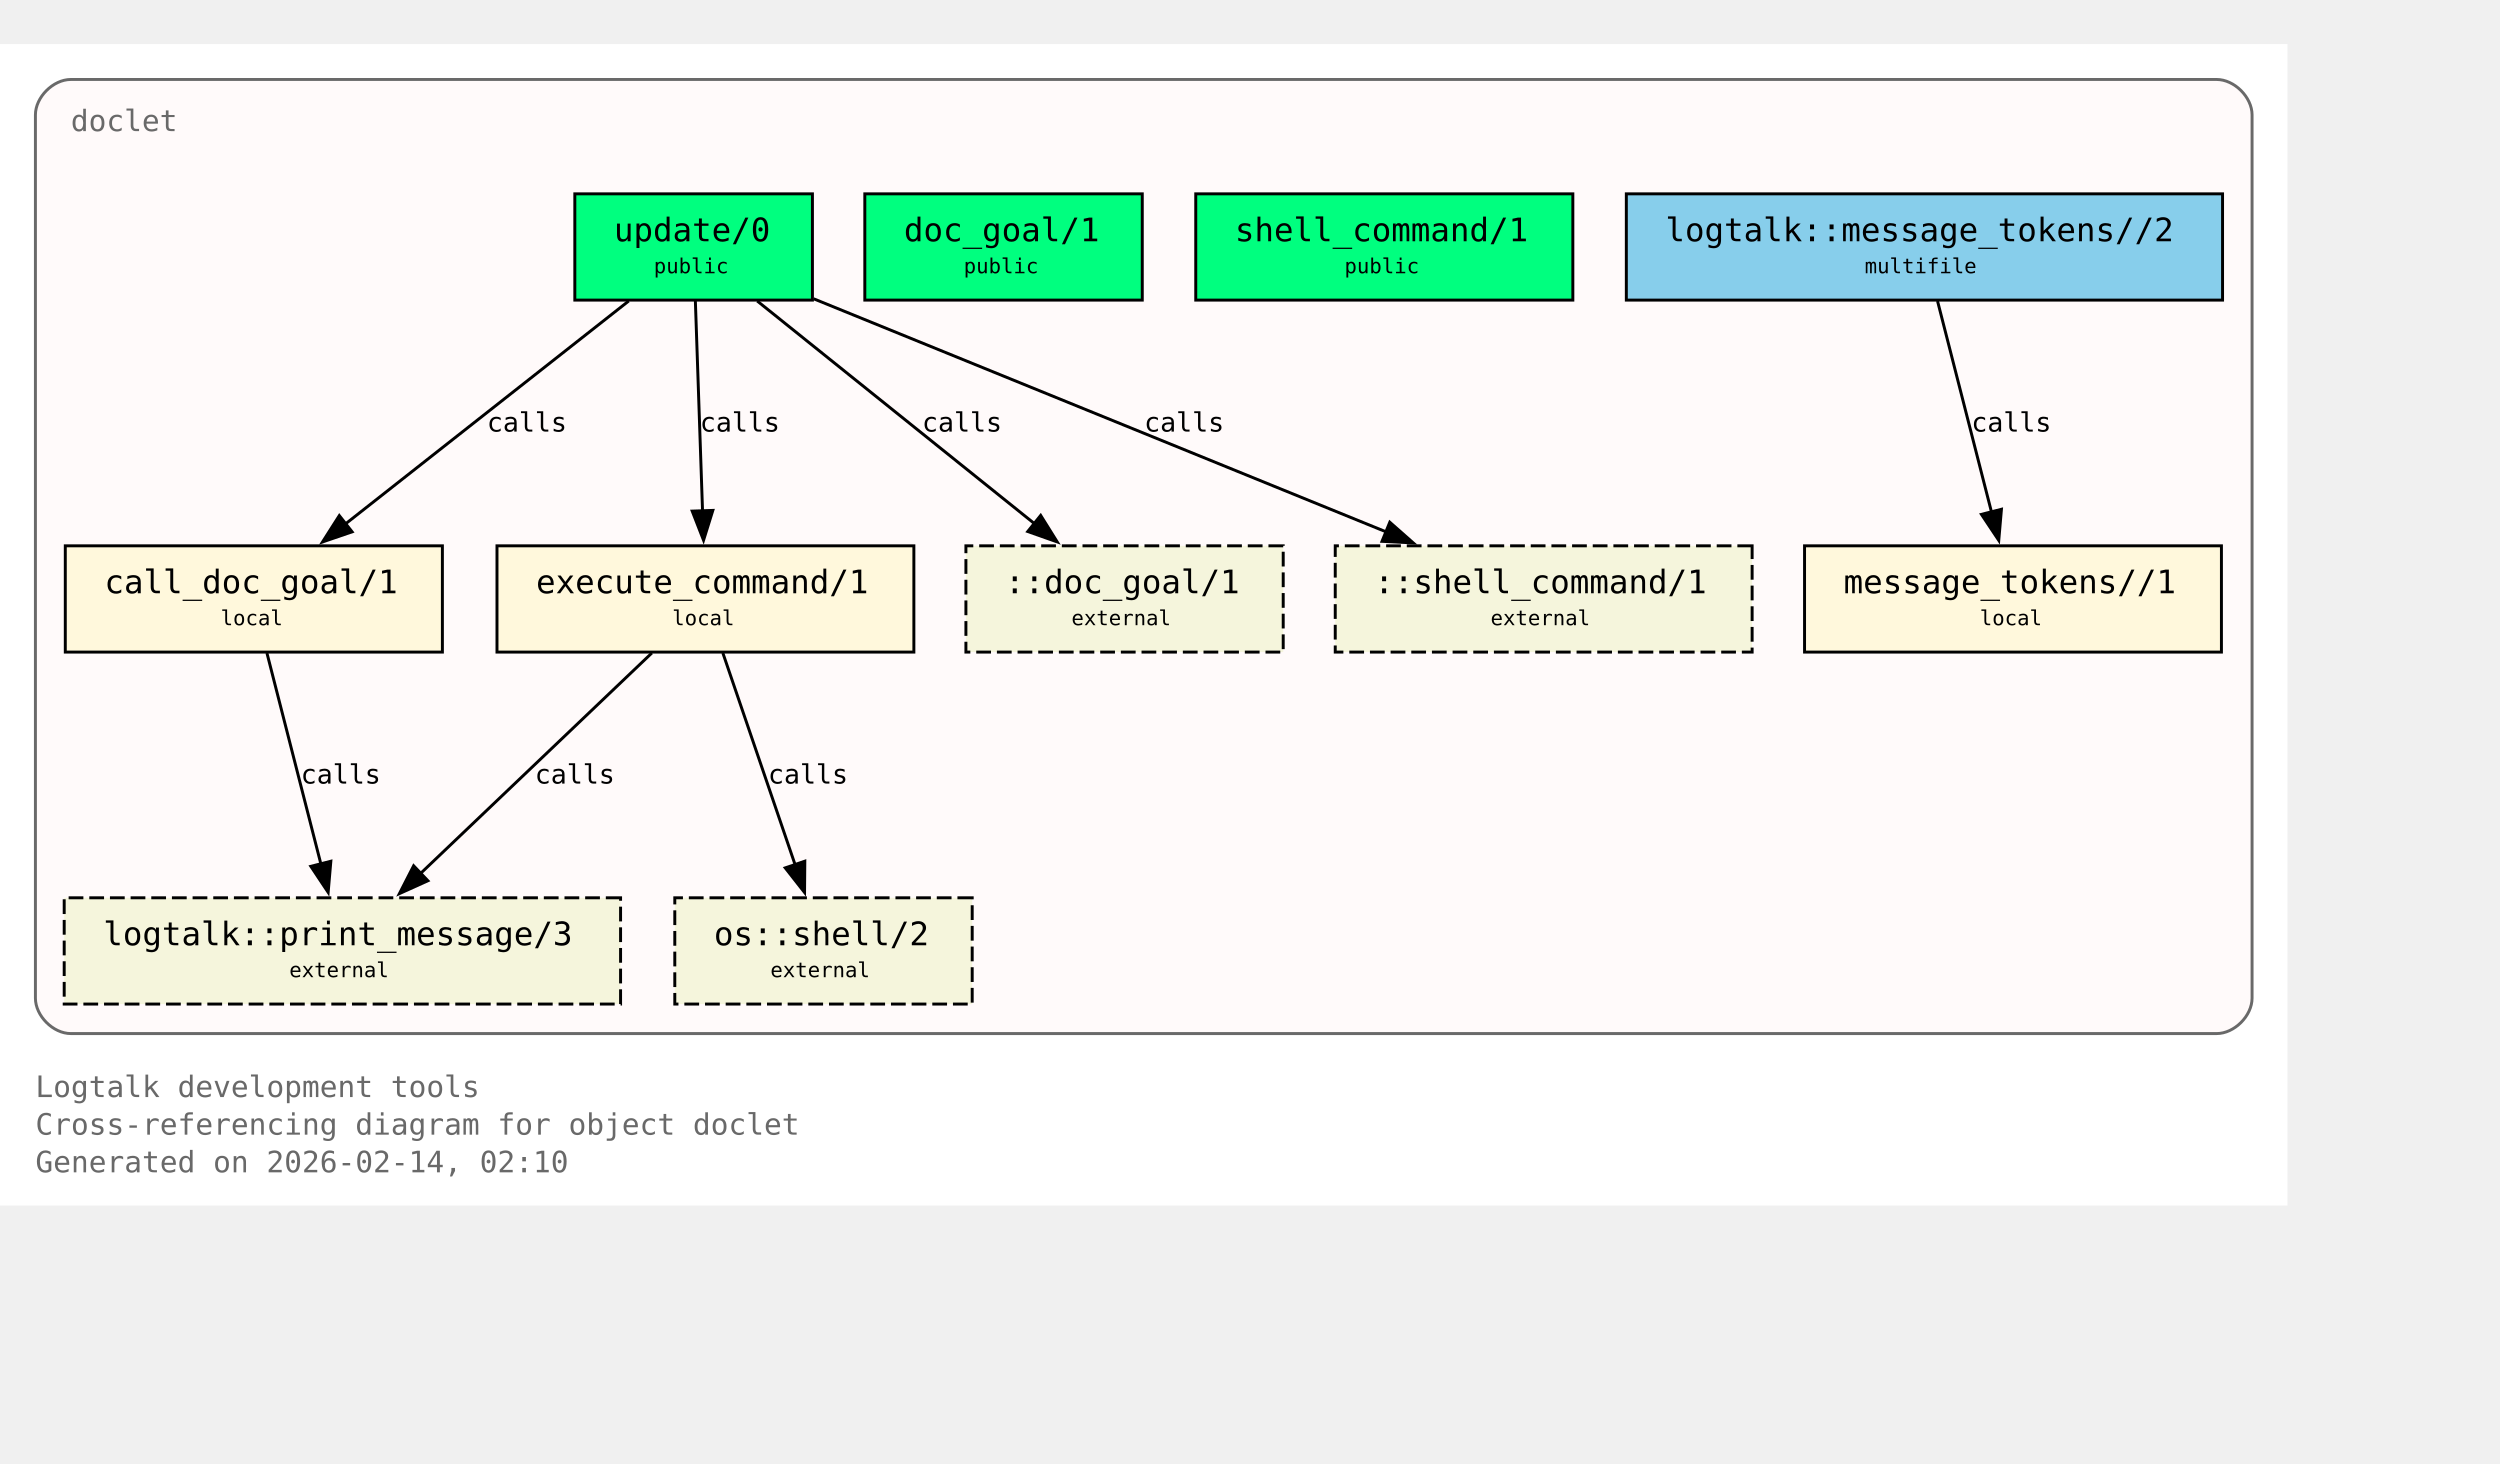
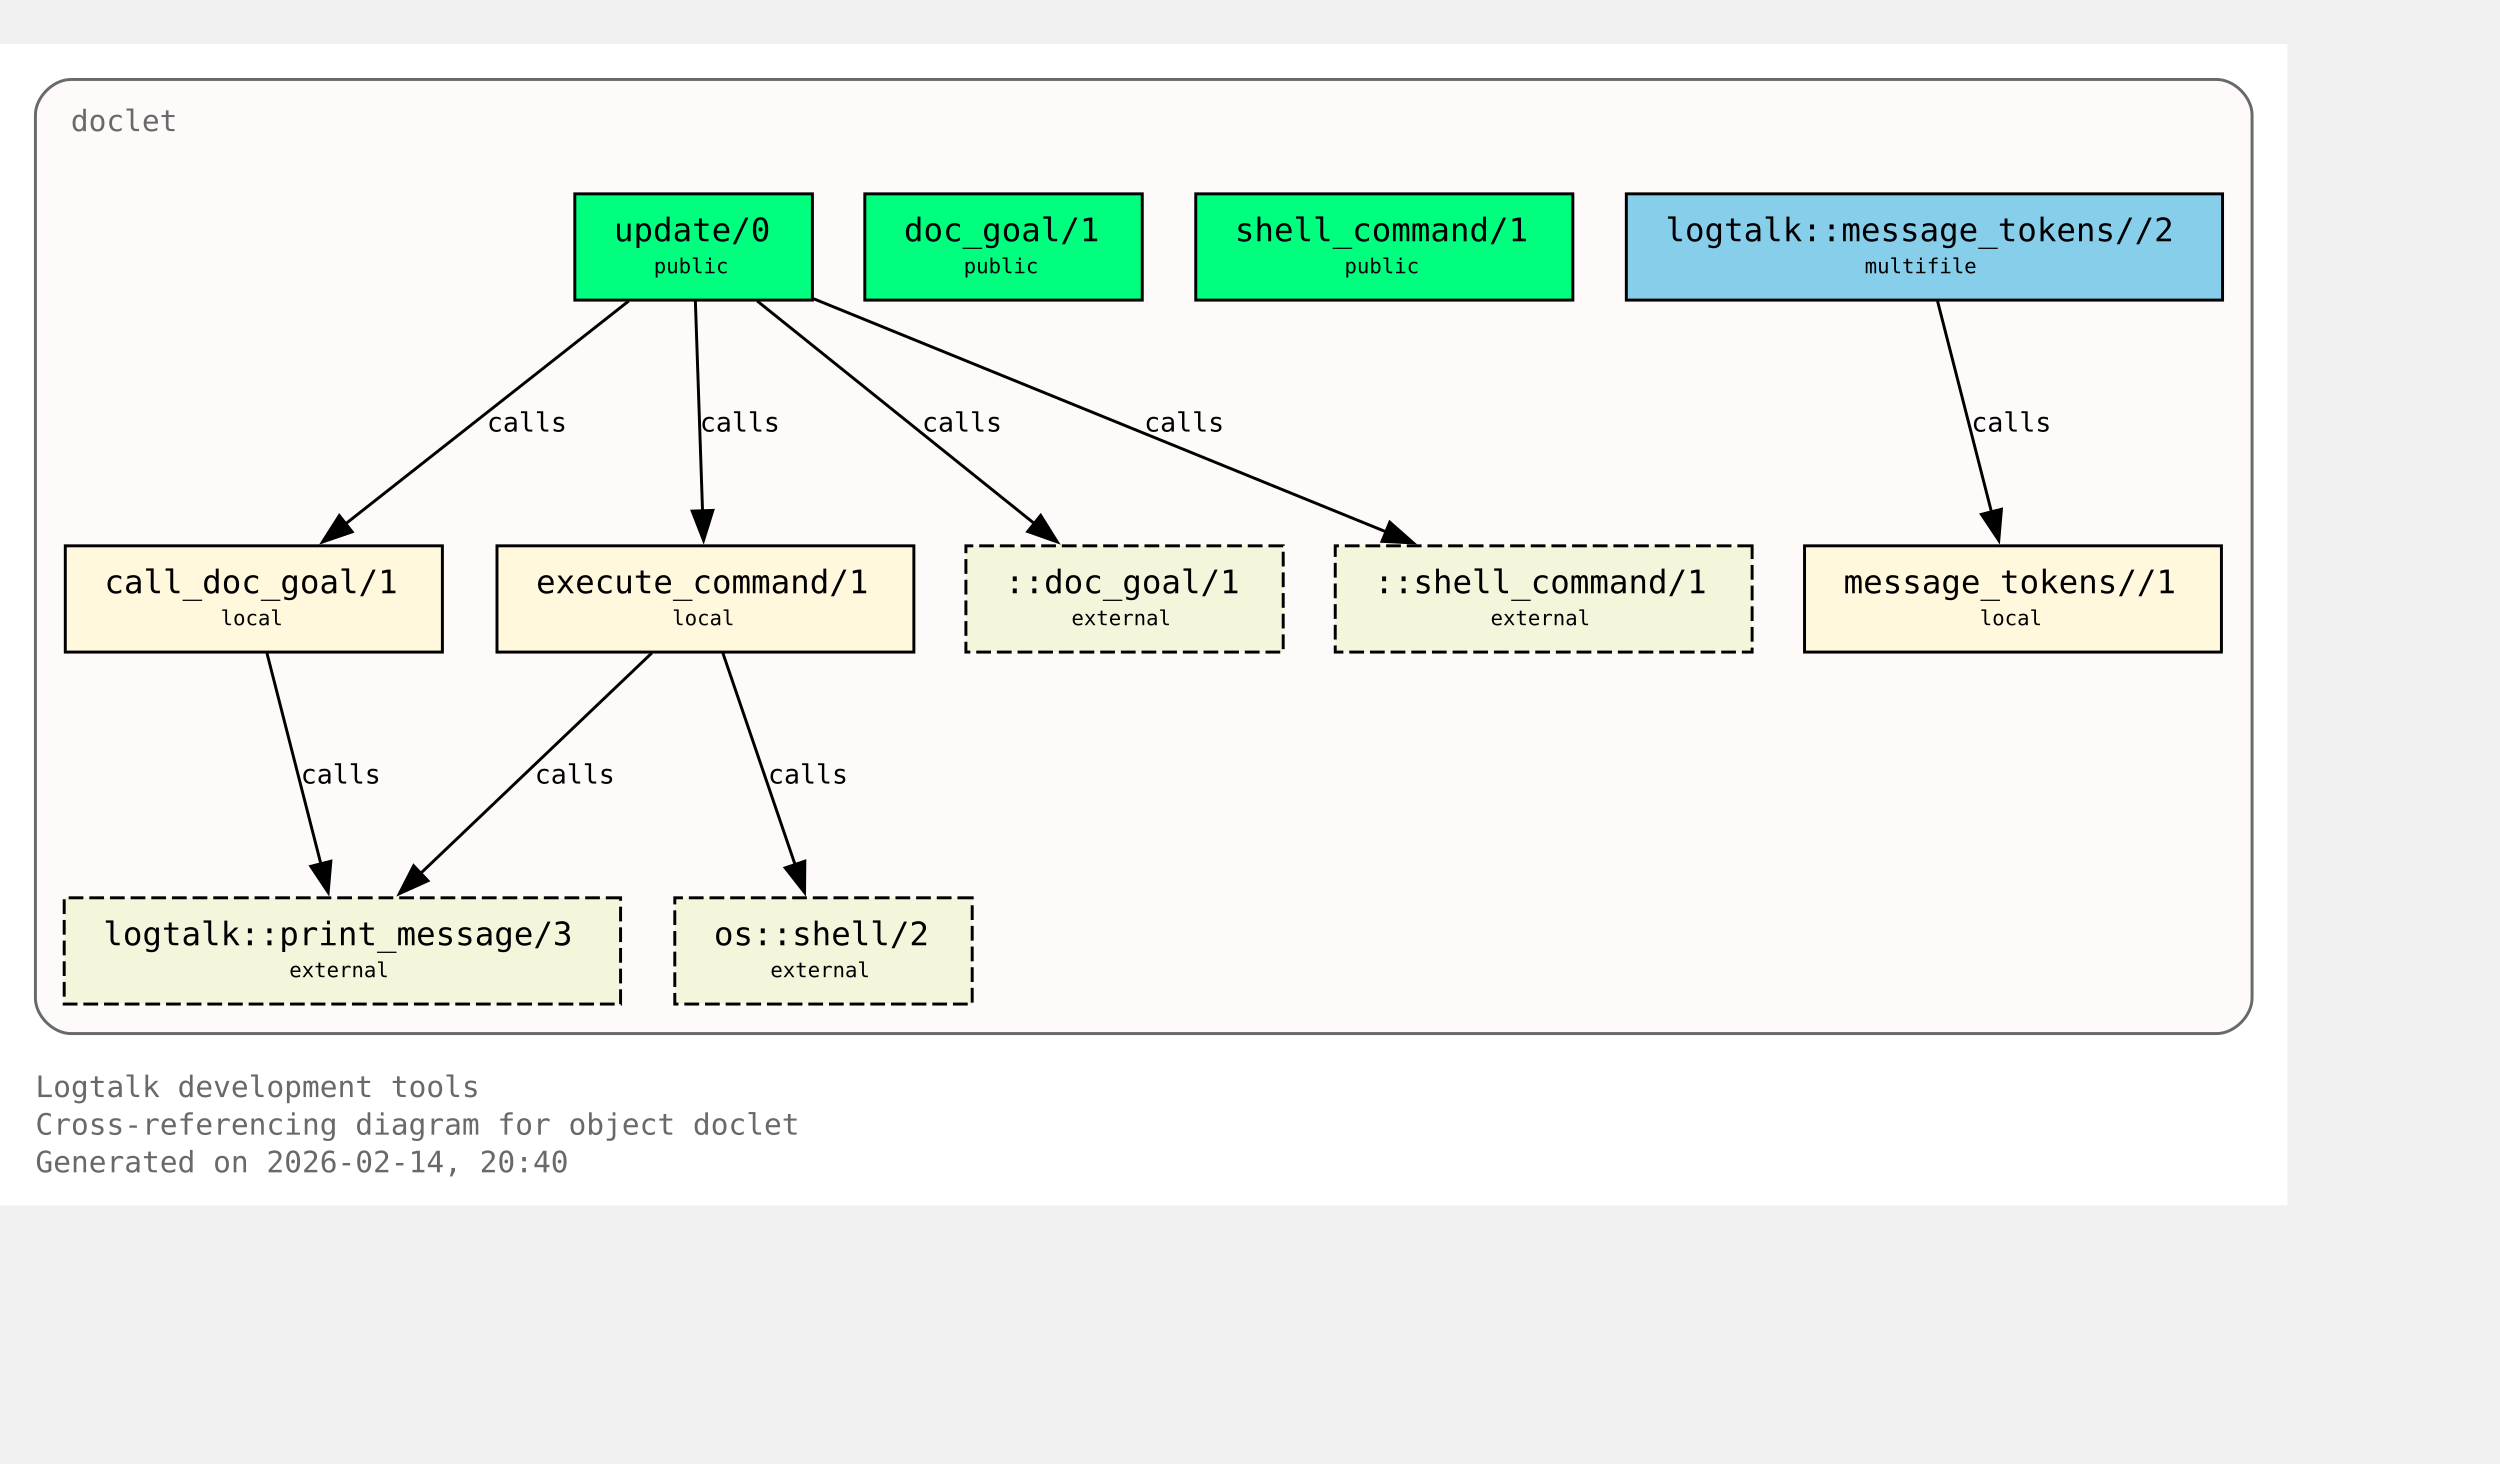
<svg xmlns="http://www.w3.org/2000/svg" xmlns:xlink="http://www.w3.org/1999/xlink" width="919pt" height="538pt" viewBox="72.00 72.00 847.00 466.00">
  <g id="graph0" class="graph" transform="scale(1 1) rotate(0) translate(76 461.5)">
    <polygon fill="white" stroke="none" points="-4,4 -4,-389.5 771,-389.5 771,4 -4,4" />
    <text xml:space="preserve" text-anchor="start" x="8" y="-32.75" font-family="Monospace" font-size="10.00" fill="dimgray">Logtalk development tools</text>
    <text xml:space="preserve" text-anchor="start" x="8" y="-20" font-family="Monospace" font-size="10.00" fill="dimgray">Cross-referencing diagram for object doclet</text>
-     <text xml:space="preserve" text-anchor="start" x="8" y="-7.25" font-family="Monospace" font-size="10.00" fill="dimgray">Generated on 2026-02-14, 02:10</text>
+     <text xml:space="preserve" text-anchor="start" x="8" y="-7.25" font-family="Monospace" font-size="10.00" fill="dimgray">Generated on 2026-02-14, 20:40</text>
    <g id="clust1" class="cluster">
      <g id="a_clust1">
        <a xlink:title="doclet">
          <path fill="snow" stroke="dimgray" d="M20,-54.25C20,-54.25 747,-54.25 747,-54.25 753,-54.25 759,-60.25 759,-66.25 759,-66.25 759,-365.5 759,-365.5 759,-371.5 753,-377.5 747,-377.5 747,-377.5 20,-377.5 20,-377.5 14,-377.5 8,-371.5 8,-365.5 8,-365.5 8,-66.25 8,-66.25 8,-60.25 14,-54.25 20,-54.25" />
          <g id="a_clust1_0">
-             <a xlink:href="https://github.com/LogtalkDotOrg/logtalk3/tree/3e09c6a4893f86095a3e228916d99e08ae521bb8/tools/doclet/doclet.lgt#L22" xlink:title="https://github.com/LogtalkDotOrg/logtalk3/tree/3e09c6a4893f86095a3e228916d99e08ae521bb8/tools/doclet/doclet.lgt#L22">
+             <a xlink:href="https://github.com/LogtalkDotOrg/logtalk3/tree/d381c7114dbcf93f4941bd85a1290ea78eed5603/tools/doclet/doclet.lgt#L22" xlink:title="https://github.com/LogtalkDotOrg/logtalk3/tree/d381c7114dbcf93f4941bd85a1290ea78eed5603/tools/doclet/doclet.lgt#L22">
              <text xml:space="preserve" text-anchor="start" x="20" y="-360" font-family="Monospace" font-size="10.00" fill="dimgray">doclet</text>
            </a>
          </g>
        </a>
      </g>
    </g>
    <g id="node1" class="node">
      <polygon fill="springgreen" stroke="black" points="271.25,-338.75 190.75,-338.75 190.75,-302.75 271.25,-302.75 271.25,-338.75" />
      <text xml:space="preserve" text-anchor="start" x="198.75" y="-323.45" font-family="Monospace" font-size="9.00"> </text>
      <g id="a_node1_1">
-         <a xlink:href="https://github.com/LogtalkDotOrg/logtalk3/tree/3e09c6a4893f86095a3e228916d99e08ae521bb8/tools/doclet/doclet.lgt#L40" xlink:title="https://github.com/LogtalkDotOrg/logtalk3/tree/3e09c6a4893f86095a3e228916d99e08ae521bb8/tools/doclet/doclet.lgt#L40">
+         <a xlink:href="https://github.com/LogtalkDotOrg/logtalk3/tree/d381c7114dbcf93f4941bd85a1290ea78eed5603/tools/doclet/doclet.lgt#L40" xlink:title="https://github.com/LogtalkDotOrg/logtalk3/tree/d381c7114dbcf93f4941bd85a1290ea78eed5603/tools/doclet/doclet.lgt#L40">
          <text xml:space="preserve" text-anchor="start" x="204" y="-322.68" font-family="Monospace" font-size="11.00">update/0</text>
        </a>
      </g>
      <text xml:space="preserve" text-anchor="start" x="258" y="-323.45" font-family="Monospace" font-size="9.00"> </text>
      <text xml:space="preserve" text-anchor="start" x="198.75" y="-311.07" font-family="Monospace" font-size="9.00"> </text>
      <text xml:space="preserve" text-anchor="start" x="217.5" y="-311.85" font-family="Monospace" font-size="7.00">public</text>
      <text xml:space="preserve" text-anchor="start" x="258" y="-311.07" font-family="Monospace" font-size="9.00"> </text>
    </g>
    <g id="node4" class="node">
      <polygon fill="cornsilk" stroke="black" points="145.88,-219.5 18.12,-219.5 18.12,-183.5 145.88,-183.5 145.88,-219.5" />
      <text xml:space="preserve" text-anchor="start" x="26.12" y="-204.2" font-family="Monospace" font-size="9.00"> </text>
      <g id="a_node4_2">
-         <a xlink:href="https://github.com/LogtalkDotOrg/logtalk3/tree/3e09c6a4893f86095a3e228916d99e08ae521bb8/tools/doclet/doclet.lgt#L73" xlink:title="https://github.com/LogtalkDotOrg/logtalk3/tree/3e09c6a4893f86095a3e228916d99e08ae521bb8/tools/doclet/doclet.lgt#L73">
+         <a xlink:href="https://github.com/LogtalkDotOrg/logtalk3/tree/d381c7114dbcf93f4941bd85a1290ea78eed5603/tools/doclet/doclet.lgt#L73" xlink:title="https://github.com/LogtalkDotOrg/logtalk3/tree/d381c7114dbcf93f4941bd85a1290ea78eed5603/tools/doclet/doclet.lgt#L73">
          <text xml:space="preserve" text-anchor="start" x="31.38" y="-203.43" font-family="Monospace" font-size="11.00">call_doc_goal/1</text>
        </a>
      </g>
      <text xml:space="preserve" text-anchor="start" x="132.62" y="-204.2" font-family="Monospace" font-size="9.00"> </text>
      <text xml:space="preserve" text-anchor="start" x="26.12" y="-191.82" font-family="Monospace" font-size="9.00"> </text>
      <text xml:space="preserve" text-anchor="start" x="70.75" y="-192.6" font-family="Monospace" font-size="7.00">local</text>
      <text xml:space="preserve" text-anchor="start" x="132.62" y="-191.82" font-family="Monospace" font-size="9.00"> </text>
    </g>
    <g id="edge1" class="edge">
      <g id="a_edge1">
-         <a xlink:href="https://github.com/LogtalkDotOrg/logtalk3/tree/3e09c6a4893f86095a3e228916d99e08ae521bb8/tools/doclet/doclet.lgt#L60" xlink:title="calls">
+         <a xlink:href="https://github.com/LogtalkDotOrg/logtalk3/tree/d381c7114dbcf93f4941bd85a1290ea78eed5603/tools/doclet/doclet.lgt#L60" xlink:title="calls">
          <path fill="none" stroke="black" d="M209.01,-302.45C183.59,-282.45 141.58,-249.38 112.89,-226.8" />
          <polygon fill="black" stroke="black" points="115.29,-224.24 105.27,-220.81 110.96,-229.74 115.29,-224.24" />
        </a>
      </g>
      <g id="a_edge1-label">
-         <a xlink:href="https://github.com/LogtalkDotOrg/logtalk3/tree/3e09c6a4893f86095a3e228916d99e08ae521bb8/tools/doclet/doclet.lgt#L60" xlink:title="https://github.com/LogtalkDotOrg/logtalk3/tree/3e09c6a4893f86095a3e228916d99e08ae521bb8/tools/doclet/doclet.lgt#L60">
+         <a xlink:href="https://github.com/LogtalkDotOrg/logtalk3/tree/d381c7114dbcf93f4941bd85a1290ea78eed5603/tools/doclet/doclet.lgt#L60" xlink:title="https://github.com/LogtalkDotOrg/logtalk3/tree/d381c7114dbcf93f4941bd85a1290ea78eed5603/tools/doclet/doclet.lgt#L60">
          <text xml:space="preserve" text-anchor="start" x="160.97" y="-258.2" font-family="Monospace" font-size="9.00">calls</text>
        </a>
      </g>
    </g>
    <g id="node5" class="node">
      <polygon fill="cornsilk" stroke="black" points="305.62,-219.5 164.38,-219.5 164.38,-183.5 305.62,-183.5 305.62,-219.5" />
      <text xml:space="preserve" text-anchor="start" x="172.38" y="-204.2" font-family="Monospace" font-size="9.00"> </text>
      <g id="a_node5_3">
-         <a xlink:href="https://github.com/LogtalkDotOrg/logtalk3/tree/3e09c6a4893f86095a3e228916d99e08ae521bb8/tools/doclet/doclet.lgt#L85" xlink:title="https://github.com/LogtalkDotOrg/logtalk3/tree/3e09c6a4893f86095a3e228916d99e08ae521bb8/tools/doclet/doclet.lgt#L85">
+         <a xlink:href="https://github.com/LogtalkDotOrg/logtalk3/tree/d381c7114dbcf93f4941bd85a1290ea78eed5603/tools/doclet/doclet.lgt#L85" xlink:title="https://github.com/LogtalkDotOrg/logtalk3/tree/d381c7114dbcf93f4941bd85a1290ea78eed5603/tools/doclet/doclet.lgt#L85">
          <text xml:space="preserve" text-anchor="start" x="177.62" y="-203.43" font-family="Monospace" font-size="11.00">execute_command/1</text>
        </a>
      </g>
      <text xml:space="preserve" text-anchor="start" x="292.38" y="-204.2" font-family="Monospace" font-size="9.00"> </text>
      <text xml:space="preserve" text-anchor="start" x="172.38" y="-191.82" font-family="Monospace" font-size="9.00"> </text>
      <text xml:space="preserve" text-anchor="start" x="223.75" y="-192.6" font-family="Monospace" font-size="7.00">local</text>
      <text xml:space="preserve" text-anchor="start" x="292.38" y="-191.82" font-family="Monospace" font-size="9.00"> </text>
    </g>
    <g id="edge2" class="edge">
      <g id="a_edge2">
-         <a xlink:href="https://github.com/LogtalkDotOrg/logtalk3/tree/3e09c6a4893f86095a3e228916d99e08ae521bb8/tools/doclet/doclet.lgt#L60" xlink:title="calls">
+         <a xlink:href="https://github.com/LogtalkDotOrg/logtalk3/tree/d381c7114dbcf93f4941bd85a1290ea78eed5603/tools/doclet/doclet.lgt#L60" xlink:title="calls">
          <path fill="none" stroke="black" d="M231.59,-302.45C232.23,-283.75 233.26,-253.62 234.02,-231.33" />
          <polygon fill="black" stroke="black" points="237.51,-231.5 234.36,-221.38 230.52,-231.26 237.51,-231.5" />
        </a>
      </g>
      <g id="a_edge2-label">
-         <a xlink:href="https://github.com/LogtalkDotOrg/logtalk3/tree/3e09c6a4893f86095a3e228916d99e08ae521bb8/tools/doclet/doclet.lgt#L60" xlink:title="https://github.com/LogtalkDotOrg/logtalk3/tree/3e09c6a4893f86095a3e228916d99e08ae521bb8/tools/doclet/doclet.lgt#L60">
+         <a xlink:href="https://github.com/LogtalkDotOrg/logtalk3/tree/d381c7114dbcf93f4941bd85a1290ea78eed5603/tools/doclet/doclet.lgt#L60" xlink:title="https://github.com/LogtalkDotOrg/logtalk3/tree/d381c7114dbcf93f4941bd85a1290ea78eed5603/tools/doclet/doclet.lgt#L60">
          <text xml:space="preserve" text-anchor="start" x="233.12" y="-258.2" font-family="Monospace" font-size="9.00">calls</text>
        </a>
      </g>
    </g>
    <g id="node10" class="node">
      <polygon fill="beige" stroke="black" stroke-dasharray="5,2" points="430.75,-219.5 323.25,-219.5 323.25,-183.5 430.75,-183.5 430.75,-219.5" />
      <text xml:space="preserve" text-anchor="start" x="331.25" y="-204.2" font-family="Monospace" font-size="9.00"> </text>
      <text xml:space="preserve" text-anchor="start" x="336.5" y="-203.43" font-family="Monospace" font-size="11.00">::doc_goal/1</text>
      <text xml:space="preserve" text-anchor="start" x="417.5" y="-204.2" font-family="Monospace" font-size="9.00"> </text>
      <text xml:space="preserve" text-anchor="start" x="331.25" y="-191.82" font-family="Monospace" font-size="9.00"> </text>
      <text xml:space="preserve" text-anchor="start" x="359" y="-192.6" font-family="Monospace" font-size="7.00">external</text>
      <text xml:space="preserve" text-anchor="start" x="417.5" y="-191.82" font-family="Monospace" font-size="9.00"> </text>
    </g>
    <g id="edge4" class="edge">
      <g id="a_edge4">
-         <a xlink:href="https://github.com/LogtalkDotOrg/logtalk3/tree/3e09c6a4893f86095a3e228916d99e08ae521bb8/tools/doclet/doclet.lgt#L60" xlink:title="calls">
+         <a xlink:href="https://github.com/LogtalkDotOrg/logtalk3/tree/d381c7114dbcf93f4941bd85a1290ea78eed5603/tools/doclet/doclet.lgt#L60" xlink:title="calls">
          <path fill="none" stroke="black" d="M252.54,-302.45C277.45,-282.45 318.62,-249.38 346.74,-226.8" />
          <polygon fill="black" stroke="black" points="348.58,-229.81 354.19,-220.82 344.2,-224.35 348.58,-229.81" />
        </a>
      </g>
      <g id="a_edge4-label">
-         <a xlink:href="https://github.com/LogtalkDotOrg/logtalk3/tree/3e09c6a4893f86095a3e228916d99e08ae521bb8/tools/doclet/doclet.lgt#L60" xlink:title="https://github.com/LogtalkDotOrg/logtalk3/tree/3e09c6a4893f86095a3e228916d99e08ae521bb8/tools/doclet/doclet.lgt#L60">
+         <a xlink:href="https://github.com/LogtalkDotOrg/logtalk3/tree/d381c7114dbcf93f4941bd85a1290ea78eed5603/tools/doclet/doclet.lgt#L60" xlink:title="https://github.com/LogtalkDotOrg/logtalk3/tree/d381c7114dbcf93f4941bd85a1290ea78eed5603/tools/doclet/doclet.lgt#L60">
          <text xml:space="preserve" text-anchor="start" x="308.38" y="-258.2" font-family="Monospace" font-size="9.00">calls</text>
        </a>
      </g>
    </g>
    <g id="node11" class="node">
      <polygon fill="beige" stroke="black" stroke-dasharray="5,2" points="589.62,-219.5 448.38,-219.5 448.38,-183.5 589.62,-183.5 589.62,-219.5" />
      <text xml:space="preserve" text-anchor="start" x="456.38" y="-204.2" font-family="Monospace" font-size="9.00"> </text>
      <text xml:space="preserve" text-anchor="start" x="461.62" y="-203.43" font-family="Monospace" font-size="11.00">::shell_command/1</text>
      <text xml:space="preserve" text-anchor="start" x="576.38" y="-204.2" font-family="Monospace" font-size="9.00"> </text>
      <text xml:space="preserve" text-anchor="start" x="456.38" y="-191.82" font-family="Monospace" font-size="9.00"> </text>
      <text xml:space="preserve" text-anchor="start" x="501" y="-192.6" font-family="Monospace" font-size="7.00">external</text>
      <text xml:space="preserve" text-anchor="start" x="576.38" y="-191.82" font-family="Monospace" font-size="9.00"> </text>
    </g>
    <g id="edge5" class="edge">
      <g id="a_edge5">
-         <a xlink:href="https://github.com/LogtalkDotOrg/logtalk3/tree/3e09c6a4893f86095a3e228916d99e08ae521bb8/tools/doclet/doclet.lgt#L60" xlink:title="calls">
+         <a xlink:href="https://github.com/LogtalkDotOrg/logtalk3/tree/d381c7114dbcf93f4941bd85a1290ea78eed5603/tools/doclet/doclet.lgt#L60" xlink:title="calls">
          <path fill="none" stroke="black" d="M271.65,-303.2C322.49,-282.5 409.65,-247.02 465.76,-224.17" />
          <polygon fill="black" stroke="black" points="466.86,-227.5 474.81,-220.49 464.22,-221.02 466.86,-227.5" />
        </a>
      </g>
      <g id="a_edge5-label">
-         <a xlink:href="https://github.com/LogtalkDotOrg/logtalk3/tree/3e09c6a4893f86095a3e228916d99e08ae521bb8/tools/doclet/doclet.lgt#L60" xlink:title="https://github.com/LogtalkDotOrg/logtalk3/tree/3e09c6a4893f86095a3e228916d99e08ae521bb8/tools/doclet/doclet.lgt#L60">
+         <a xlink:href="https://github.com/LogtalkDotOrg/logtalk3/tree/d381c7114dbcf93f4941bd85a1290ea78eed5603/tools/doclet/doclet.lgt#L60" xlink:title="https://github.com/LogtalkDotOrg/logtalk3/tree/d381c7114dbcf93f4941bd85a1290ea78eed5603/tools/doclet/doclet.lgt#L60">
          <text xml:space="preserve" text-anchor="start" x="383.64" y="-258.2" font-family="Monospace" font-size="9.00">calls</text>
        </a>
      </g>
    </g>
    <g id="node2" class="node">
      <polygon fill="springgreen" stroke="black" points="383,-338.75 289,-338.75 289,-302.75 383,-302.75 383,-338.75" />
      <text xml:space="preserve" text-anchor="start" x="297" y="-323.45" font-family="Monospace" font-size="9.00"> </text>
      <g id="a_node2_4">
-         <a xlink:href="https://github.com/LogtalkDotOrg/logtalk3/tree/3e09c6a4893f86095a3e228916d99e08ae521bb8/tools/doclet/doclet.lgt#L46" xlink:title="https://github.com/LogtalkDotOrg/logtalk3/tree/3e09c6a4893f86095a3e228916d99e08ae521bb8/tools/doclet/doclet.lgt#L46">
+         <a xlink:href="https://github.com/LogtalkDotOrg/logtalk3/tree/d381c7114dbcf93f4941bd85a1290ea78eed5603/tools/doclet/doclet.lgt#L46" xlink:title="https://github.com/LogtalkDotOrg/logtalk3/tree/d381c7114dbcf93f4941bd85a1290ea78eed5603/tools/doclet/doclet.lgt#L46">
          <text xml:space="preserve" text-anchor="start" x="302.25" y="-322.68" font-family="Monospace" font-size="11.00">doc_goal/1</text>
        </a>
      </g>
      <text xml:space="preserve" text-anchor="start" x="369.75" y="-323.45" font-family="Monospace" font-size="9.00"> </text>
      <text xml:space="preserve" text-anchor="start" x="297" y="-311.07" font-family="Monospace" font-size="9.00"> </text>
      <text xml:space="preserve" text-anchor="start" x="322.5" y="-311.85" font-family="Monospace" font-size="7.00">public</text>
      <text xml:space="preserve" text-anchor="start" x="369.75" y="-311.07" font-family="Monospace" font-size="9.00"> </text>
    </g>
    <g id="node3" class="node">
      <polygon fill="springgreen" stroke="black" points="528.88,-338.75 401.12,-338.75 401.12,-302.75 528.88,-302.75 528.88,-338.75" />
      <text xml:space="preserve" text-anchor="start" x="409.12" y="-323.45" font-family="Monospace" font-size="9.00"> </text>
      <g id="a_node3_5">
-         <a xlink:href="https://github.com/LogtalkDotOrg/logtalk3/tree/3e09c6a4893f86095a3e228916d99e08ae521bb8/tools/doclet/doclet.lgt#L53" xlink:title="https://github.com/LogtalkDotOrg/logtalk3/tree/3e09c6a4893f86095a3e228916d99e08ae521bb8/tools/doclet/doclet.lgt#L53">
+         <a xlink:href="https://github.com/LogtalkDotOrg/logtalk3/tree/d381c7114dbcf93f4941bd85a1290ea78eed5603/tools/doclet/doclet.lgt#L53" xlink:title="https://github.com/LogtalkDotOrg/logtalk3/tree/d381c7114dbcf93f4941bd85a1290ea78eed5603/tools/doclet/doclet.lgt#L53">
          <text xml:space="preserve" text-anchor="start" x="414.38" y="-322.68" font-family="Monospace" font-size="11.00">shell_command/1</text>
        </a>
      </g>
      <text xml:space="preserve" text-anchor="start" x="515.62" y="-323.45" font-family="Monospace" font-size="9.00"> </text>
      <text xml:space="preserve" text-anchor="start" x="409.12" y="-311.07" font-family="Monospace" font-size="9.00"> </text>
      <text xml:space="preserve" text-anchor="start" x="451.5" y="-311.85" font-family="Monospace" font-size="7.00">public</text>
      <text xml:space="preserve" text-anchor="start" x="515.62" y="-311.07" font-family="Monospace" font-size="9.00"> </text>
    </g>
    <g id="node8" class="node">
      <polygon fill="beige" stroke="black" stroke-dasharray="5,2" points="206.25,-100.25 17.75,-100.25 17.75,-64.25 206.25,-64.25 206.25,-100.25" />
      <text xml:space="preserve" text-anchor="start" x="25.75" y="-84.95" font-family="Monospace" font-size="9.00"> </text>
      <g id="a_node8_6">
        <a xlink:href="https://logtalk.org/library/logtalk_0.html#print-message-3" xlink:title="https://logtalk.org/library/logtalk_0.html#print-message-3">
          <text xml:space="preserve" text-anchor="start" x="31" y="-84.17" font-family="Monospace" font-size="11.00">logtalk::print_message/3</text>
        </a>
      </g>
      <text xml:space="preserve" text-anchor="start" x="193" y="-84.95" font-family="Monospace" font-size="9.00"> </text>
      <text xml:space="preserve" text-anchor="start" x="25.75" y="-72.58" font-family="Monospace" font-size="9.00"> </text>
      <text xml:space="preserve" text-anchor="start" x="94" y="-73.35" font-family="Monospace" font-size="7.00">external</text>
      <text xml:space="preserve" text-anchor="start" x="193" y="-72.58" font-family="Monospace" font-size="9.00"> </text>
    </g>
    <g id="edge6" class="edge">
      <g id="a_edge6">
-         <a xlink:href="https://github.com/LogtalkDotOrg/logtalk3/tree/3e09c6a4893f86095a3e228916d99e08ae521bb8/tools/doclet/doclet.lgt#L73" xlink:title="calls">
+         <a xlink:href="https://github.com/LogtalkDotOrg/logtalk3/tree/d381c7114dbcf93f4941bd85a1290ea78eed5603/tools/doclet/doclet.lgt#L73" xlink:title="calls">
          <path fill="none" stroke="black" d="M86.43,-183.2C91.23,-164.41 98.99,-134.09 104.7,-111.77" />
          <polygon fill="black" stroke="black" points="108.09,-112.64 107.18,-102.09 101.31,-110.91 108.09,-112.64" />
        </a>
      </g>
      <g id="a_edge6-label">
-         <a xlink:href="https://github.com/LogtalkDotOrg/logtalk3/tree/3e09c6a4893f86095a3e228916d99e08ae521bb8/tools/doclet/doclet.lgt#L73" xlink:title="https://github.com/LogtalkDotOrg/logtalk3/tree/3e09c6a4893f86095a3e228916d99e08ae521bb8/tools/doclet/doclet.lgt#L73">
+         <a xlink:href="https://github.com/LogtalkDotOrg/logtalk3/tree/d381c7114dbcf93f4941bd85a1290ea78eed5603/tools/doclet/doclet.lgt#L73" xlink:title="https://github.com/LogtalkDotOrg/logtalk3/tree/d381c7114dbcf93f4941bd85a1290ea78eed5603/tools/doclet/doclet.lgt#L73">
          <text xml:space="preserve" text-anchor="start" x="97.9" y="-138.95" font-family="Monospace" font-size="9.00">calls</text>
        </a>
      </g>
    </g>
    <g id="edge7" class="edge">
      <g id="a_edge7">
-         <a xlink:href="https://github.com/LogtalkDotOrg/logtalk3/tree/3e09c6a4893f86095a3e228916d99e08ae521bb8/tools/doclet/doclet.lgt#L85" xlink:title="calls">
+         <a xlink:href="https://github.com/LogtalkDotOrg/logtalk3/tree/d381c7114dbcf93f4941bd85a1290ea78eed5603/tools/doclet/doclet.lgt#L85" xlink:title="calls">
          <path fill="none" stroke="black" d="M216.85,-183.2C196.14,-163.46 162.08,-130.99 138.42,-108.44" />
          <polygon fill="black" stroke="black" points="140.97,-106.03 131.32,-101.67 136.14,-111.1 140.97,-106.03" />
        </a>
      </g>
      <g id="a_edge7-label">
-         <a xlink:href="https://github.com/LogtalkDotOrg/logtalk3/tree/3e09c6a4893f86095a3e228916d99e08ae521bb8/tools/doclet/doclet.lgt#L85" xlink:title="https://github.com/LogtalkDotOrg/logtalk3/tree/3e09c6a4893f86095a3e228916d99e08ae521bb8/tools/doclet/doclet.lgt#L85">
+         <a xlink:href="https://github.com/LogtalkDotOrg/logtalk3/tree/d381c7114dbcf93f4941bd85a1290ea78eed5603/tools/doclet/doclet.lgt#L85" xlink:title="https://github.com/LogtalkDotOrg/logtalk3/tree/d381c7114dbcf93f4941bd85a1290ea78eed5603/tools/doclet/doclet.lgt#L85">
          <text xml:space="preserve" text-anchor="start" x="177.19" y="-138.95" font-family="Monospace" font-size="9.00">calls</text>
        </a>
      </g>
    </g>
    <g id="node9" class="node">
      <polygon fill="beige" stroke="black" stroke-dasharray="5,2" points="325.38,-100.25 224.62,-100.25 224.62,-64.25 325.38,-64.25 325.38,-100.25" />
      <text xml:space="preserve" text-anchor="start" x="232.62" y="-84.95" font-family="Monospace" font-size="9.00"> </text>
      <g id="a_node9_7">
        <a xlink:href="https://logtalk.org/library/osp_0.html#shell-2" xlink:title="https://logtalk.org/library/osp_0.html#shell-2">
          <text xml:space="preserve" text-anchor="start" x="237.88" y="-84.17" font-family="Monospace" font-size="11.00">os::shell/2</text>
        </a>
      </g>
      <text xml:space="preserve" text-anchor="start" x="312.12" y="-84.95" font-family="Monospace" font-size="9.00"> </text>
      <text xml:space="preserve" text-anchor="start" x="232.62" y="-72.58" font-family="Monospace" font-size="9.00"> </text>
      <text xml:space="preserve" text-anchor="start" x="257" y="-73.35" font-family="Monospace" font-size="7.00">external</text>
      <text xml:space="preserve" text-anchor="start" x="312.12" y="-72.58" font-family="Monospace" font-size="9.00"> </text>
    </g>
    <g id="edge8" class="edge">
      <g id="a_edge8">
-         <a xlink:href="https://github.com/LogtalkDotOrg/logtalk3/tree/3e09c6a4893f86095a3e228916d99e08ae521bb8/tools/doclet/doclet.lgt#L85" xlink:title="calls">
+         <a xlink:href="https://github.com/LogtalkDotOrg/logtalk3/tree/d381c7114dbcf93f4941bd85a1290ea78eed5603/tools/doclet/doclet.lgt#L85" xlink:title="calls">
          <path fill="none" stroke="black" d="M240.9,-183.2C247.34,-164.32 257.75,-133.81 265.38,-111.46" />
          <polygon fill="black" stroke="black" points="268.67,-112.65 268.58,-102.05 262.04,-110.39 268.67,-112.65" />
        </a>
      </g>
      <g id="a_edge8-label">
-         <a xlink:href="https://github.com/LogtalkDotOrg/logtalk3/tree/3e09c6a4893f86095a3e228916d99e08ae521bb8/tools/doclet/doclet.lgt#L85" xlink:title="https://github.com/LogtalkDotOrg/logtalk3/tree/3e09c6a4893f86095a3e228916d99e08ae521bb8/tools/doclet/doclet.lgt#L85">
+         <a xlink:href="https://github.com/LogtalkDotOrg/logtalk3/tree/d381c7114dbcf93f4941bd85a1290ea78eed5603/tools/doclet/doclet.lgt#L85" xlink:title="https://github.com/LogtalkDotOrg/logtalk3/tree/d381c7114dbcf93f4941bd85a1290ea78eed5603/tools/doclet/doclet.lgt#L85">
          <text xml:space="preserve" text-anchor="start" x="256.2" y="-138.95" font-family="Monospace" font-size="9.00">calls</text>
        </a>
      </g>
    </g>
    <g id="node6" class="node">
      <polygon fill="cornsilk" stroke="black" points="748.62,-219.5 607.38,-219.5 607.38,-183.5 748.62,-183.5 748.62,-219.5" />
      <text xml:space="preserve" text-anchor="start" x="615.38" y="-204.2" font-family="Monospace" font-size="9.00"> </text>
      <g id="a_node6_8">
-         <a xlink:href="https://github.com/LogtalkDotOrg/logtalk3/tree/3e09c6a4893f86095a3e228916d99e08ae521bb8/tools/doclet/doclet.lgt#L102" xlink:title="https://github.com/LogtalkDotOrg/logtalk3/tree/3e09c6a4893f86095a3e228916d99e08ae521bb8/tools/doclet/doclet.lgt#L102">
+         <a xlink:href="https://github.com/LogtalkDotOrg/logtalk3/tree/d381c7114dbcf93f4941bd85a1290ea78eed5603/tools/doclet/doclet.lgt#L102" xlink:title="https://github.com/LogtalkDotOrg/logtalk3/tree/d381c7114dbcf93f4941bd85a1290ea78eed5603/tools/doclet/doclet.lgt#L102">
          <text xml:space="preserve" text-anchor="start" x="620.62" y="-203.43" font-family="Monospace" font-size="11.00">message_tokens//1</text>
        </a>
      </g>
      <text xml:space="preserve" text-anchor="start" x="735.38" y="-204.2" font-family="Monospace" font-size="9.00"> </text>
      <text xml:space="preserve" text-anchor="start" x="615.38" y="-191.82" font-family="Monospace" font-size="9.00"> </text>
      <text xml:space="preserve" text-anchor="start" x="666.75" y="-192.6" font-family="Monospace" font-size="7.00">local</text>
      <text xml:space="preserve" text-anchor="start" x="735.38" y="-191.82" font-family="Monospace" font-size="9.00"> </text>
    </g>
    <g id="node7" class="node">
      <polygon fill="skyblue" stroke="black" points="749,-338.75 547,-338.75 547,-302.75 749,-302.75 749,-338.75" />
      <text xml:space="preserve" text-anchor="start" x="555" y="-323.45" font-family="Monospace" font-size="9.00"> </text>
      <g id="a_node7_9">
-         <a xlink:href="https://github.com/LogtalkDotOrg/logtalk3/tree/3e09c6a4893f86095a3e228916d99e08ae521bb8/tools/doclet/doclet.lgt#L99" xlink:title="https://github.com/LogtalkDotOrg/logtalk3/tree/3e09c6a4893f86095a3e228916d99e08ae521bb8/tools/doclet/doclet.lgt#L99">
+         <a xlink:href="https://github.com/LogtalkDotOrg/logtalk3/tree/d381c7114dbcf93f4941bd85a1290ea78eed5603/tools/doclet/doclet.lgt#L99" xlink:title="https://github.com/LogtalkDotOrg/logtalk3/tree/d381c7114dbcf93f4941bd85a1290ea78eed5603/tools/doclet/doclet.lgt#L99">
          <text xml:space="preserve" text-anchor="start" x="560.25" y="-322.68" font-family="Monospace" font-size="11.00">logtalk::message_tokens//2</text>
        </a>
      </g>
      <text xml:space="preserve" text-anchor="start" x="735.75" y="-323.45" font-family="Monospace" font-size="9.00"> </text>
      <text xml:space="preserve" text-anchor="start" x="555" y="-311.07" font-family="Monospace" font-size="9.00"> </text>
      <text xml:space="preserve" text-anchor="start" x="627.75" y="-311.85" font-family="Monospace" font-size="7.00">multifile</text>
      <text xml:space="preserve" text-anchor="start" x="735.75" y="-311.07" font-family="Monospace" font-size="9.00"> </text>
    </g>
    <g id="edge3" class="edge">
      <g id="a_edge3">
-         <a xlink:href="https://github.com/LogtalkDotOrg/logtalk3/tree/3e09c6a4893f86095a3e228916d99e08ae521bb8/tools/doclet/doclet.lgt#L99" xlink:title="calls">
+         <a xlink:href="https://github.com/LogtalkDotOrg/logtalk3/tree/d381c7114dbcf93f4941bd85a1290ea78eed5603/tools/doclet/doclet.lgt#L99" xlink:title="calls">
          <path fill="none" stroke="black" d="M652.43,-302.45C657.23,-283.66 664.99,-253.34 670.7,-231.02" />
          <polygon fill="black" stroke="black" points="674.09,-231.89 673.18,-221.34 667.31,-230.16 674.09,-231.89" />
        </a>
      </g>
      <g id="a_edge3-label">
-         <a xlink:href="https://github.com/LogtalkDotOrg/logtalk3/tree/3e09c6a4893f86095a3e228916d99e08ae521bb8/tools/doclet/doclet.lgt#L99" xlink:title="https://github.com/LogtalkDotOrg/logtalk3/tree/3e09c6a4893f86095a3e228916d99e08ae521bb8/tools/doclet/doclet.lgt#L99">
+         <a xlink:href="https://github.com/LogtalkDotOrg/logtalk3/tree/d381c7114dbcf93f4941bd85a1290ea78eed5603/tools/doclet/doclet.lgt#L99" xlink:title="https://github.com/LogtalkDotOrg/logtalk3/tree/d381c7114dbcf93f4941bd85a1290ea78eed5603/tools/doclet/doclet.lgt#L99">
          <text xml:space="preserve" text-anchor="start" x="663.9" y="-258.2" font-family="Monospace" font-size="9.00">calls</text>
        </a>
      </g>
    </g>
  </g>
</svg>
